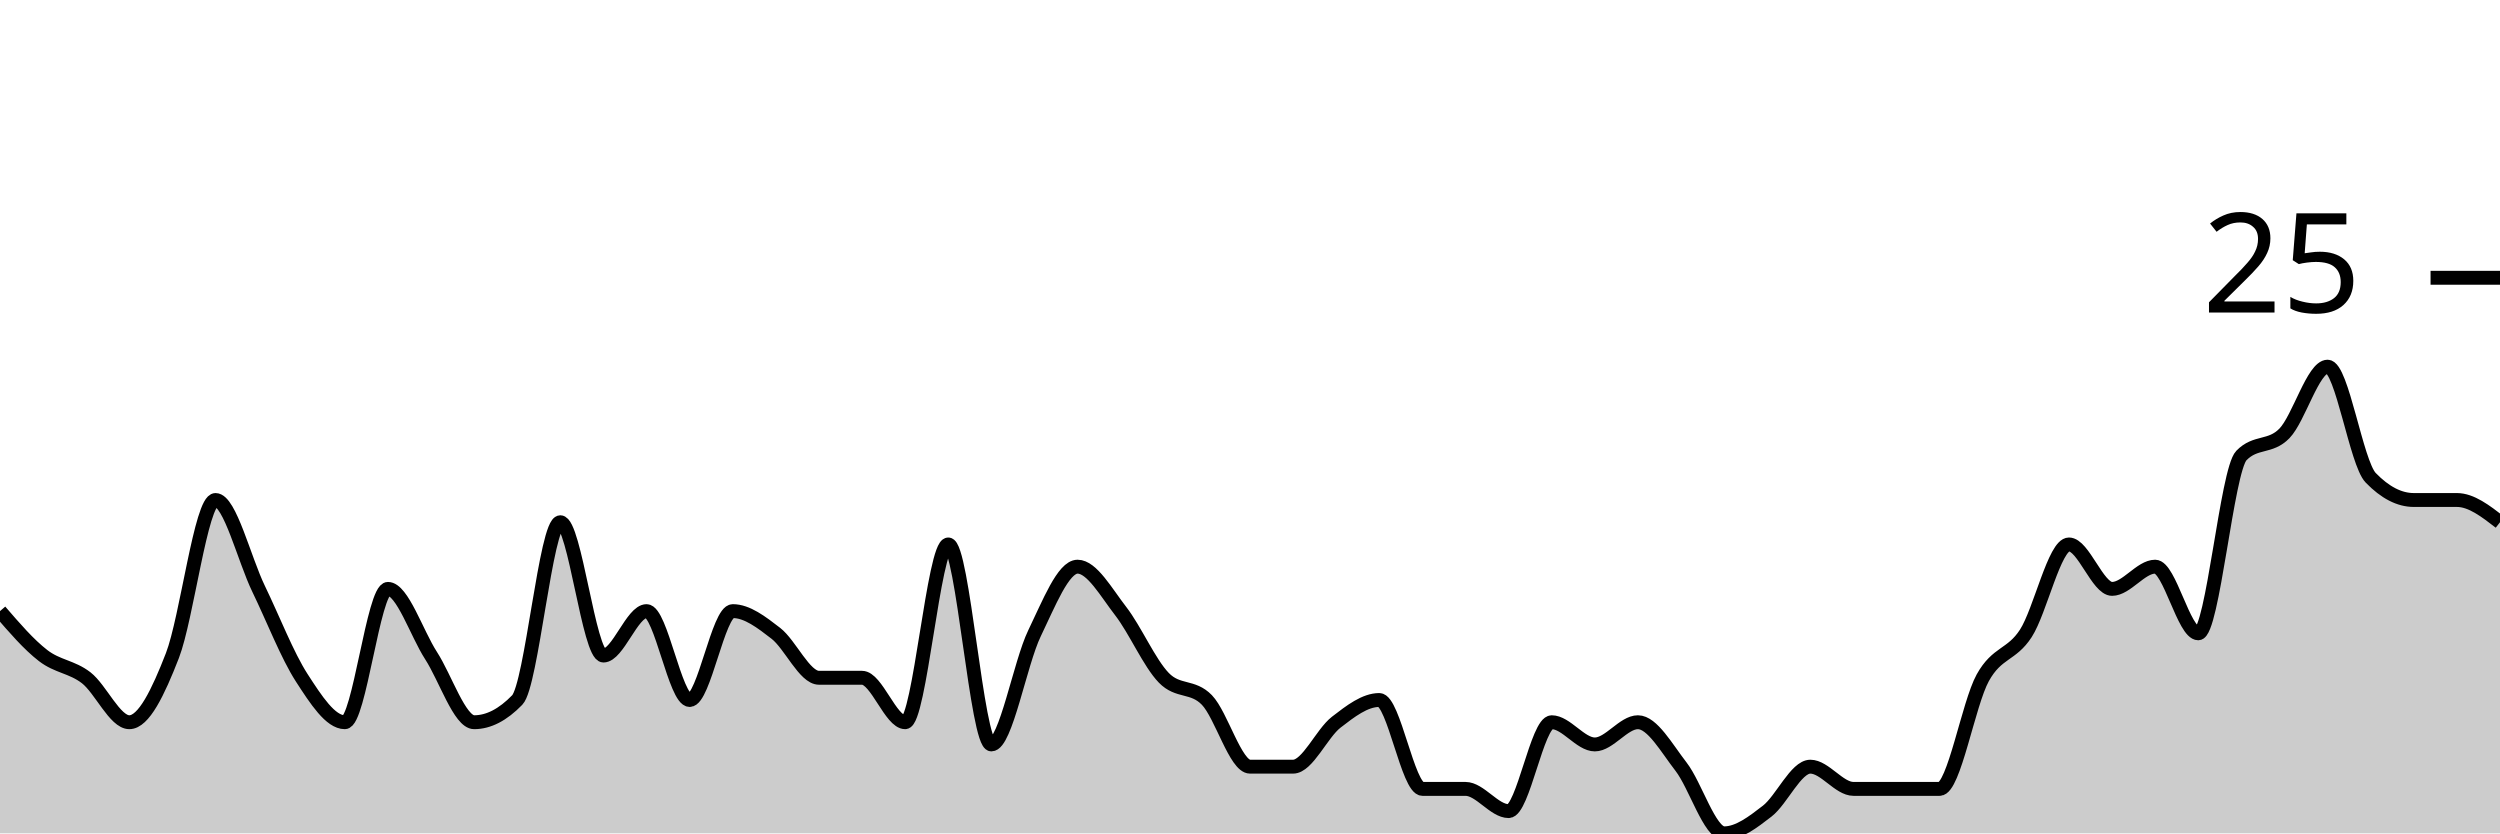
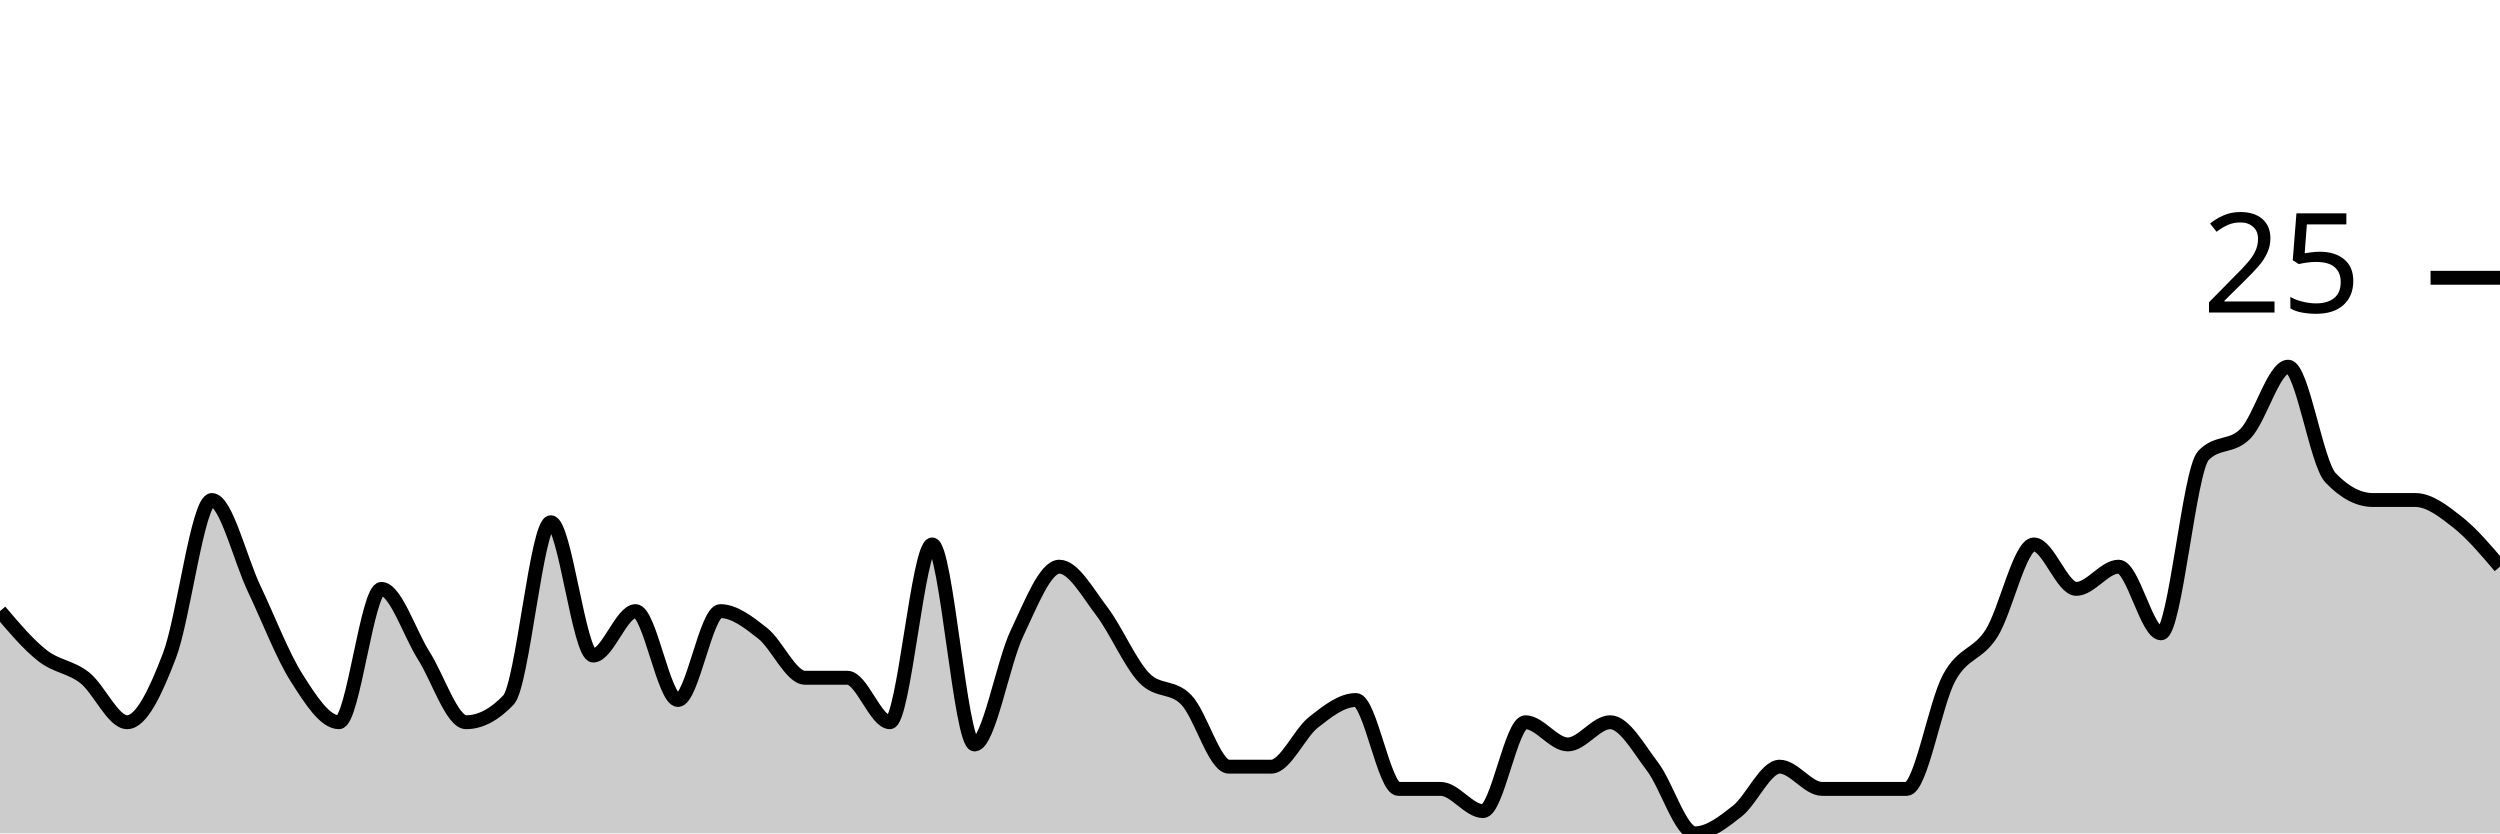
<svg xmlns="http://www.w3.org/2000/svg" viewBox="0 0 180 60">
  <g transform="translate(0,20)">
-     <path class="area" fill="rgba(0, 0, 0, 0.2)" d="M0,24C1.034,25.2,2.069,26.4,3.103,27.2C4.138,28,5.172,28,6.207,28.8C7.241,29.6,8.276,32,9.31,32C10.345,32,11.379,29.867,12.414,27.2C13.448,24.533,14.483,16,15.517,16C16.552,16,17.586,20.267,18.621,22.4C19.655,24.533,20.69,27.2,21.724,28.8C22.759,30.4,23.793,32,24.828,32C25.862,32,26.897,22.4,27.931,22.4C28.966,22.4,30,25.6,31.034,27.2C32.069,28.8,33.103,32,34.138,32C35.172,32,36.207,31.467,37.241,30.4C38.276,29.333,39.31,17.6,40.345,17.6C41.379,17.6,42.414,27.2,43.448,27.2C44.483,27.2,45.517,24,46.552,24C47.586,24,48.621,30.4,49.655,30.4C50.69,30.4,51.724,24,52.759,24C53.793,24,54.828,24.8,55.862,25.6C56.897,26.4,57.931,28.8,58.966,28.8C60,28.8,61.034,28.8,62.069,28.8C63.103,28.8,64.138,32,65.172,32C66.207,32,67.241,19.2,68.276,19.2C69.31,19.2,70.345,33.6,71.379,33.6C72.414,33.6,73.448,27.733,74.483,25.6C75.517,23.467,76.552,20.8,77.586,20.8C78.621,20.8,79.655,22.667,80.69,24C81.724,25.333,82.759,27.733,83.793,28.8C84.828,29.867,85.862,29.333,86.897,30.4C87.931,31.467,88.966,35.2,90,35.2C91.034,35.2,92.069,35.2,93.103,35.2C94.138,35.2,95.172,32.8,96.207,32C97.241,31.2,98.276,30.4,99.31,30.4C100.345,30.4,101.379,36.8,102.414,36.8C103.448,36.8,104.483,36.8,105.517,36.8C106.552,36.8,107.586,38.4,108.621,38.4C109.655,38.4,110.69,32,111.724,32C112.759,32,113.793,33.6,114.828,33.6C115.862,33.6,116.897,32,117.931,32C118.966,32,120,33.867,121.034,35.2C122.069,36.533,123.103,40,124.138,40C125.172,40,126.207,39.2,127.241,38.4C128.276,37.6,129.31,35.2,130.345,35.2C131.379,35.2,132.414,36.8,133.448,36.8C134.483,36.8,135.517,36.8,136.552,36.8C137.586,36.8,138.621,36.8,139.655,36.8C140.69,36.8,141.724,30.667,142.759,28.8C143.793,26.933,144.828,27.2,145.862,25.6C146.897,24,147.931,19.2,148.966,19.2C150,19.2,151.034,22.4,152.069,22.4C153.103,22.4,154.138,20.8,155.172,20.8C156.207,20.8,157.241,25.6,158.276,25.6C159.31,25.6,160.345,13.867,161.379,12.8C162.414,11.733,163.448,12.267,164.483,11.2C165.517,10.133,166.552,6.4,167.586,6.4C168.621,6.4,169.655,13.333,170.69,14.4C171.724,15.467,172.759,16,173.793,16C174.828,16,175.862,16,176.897,16C177.931,16,178.966,16.8,180,17.6L180,40C178.966,40,177.931,40,176.897,40C175.862,40,174.828,40,173.793,40C172.759,40,171.724,40,170.69,40C169.655,40,168.621,40,167.586,40C166.552,40,165.517,40,164.483,40C163.448,40,162.414,40,161.379,40C160.345,40,159.31,40,158.276,40C157.241,40,156.207,40,155.172,40C154.138,40,153.103,40,152.069,40C151.034,40,150,40,148.966,40C147.931,40,146.897,40,145.862,40C144.828,40,143.793,40,142.759,40C141.724,40,140.69,40,139.655,40C138.621,40,137.586,40,136.552,40C135.517,40,134.483,40,133.448,40C132.414,40,131.379,40,130.345,40C129.31,40,128.276,40,127.241,40C126.207,40,125.172,40,124.138,40C123.103,40,122.069,40,121.034,40C120,40,118.966,40,117.931,40C116.897,40,115.862,40,114.828,40C113.793,40,112.759,40,111.724,40C110.69,40,109.655,40,108.621,40C107.586,40,106.552,40,105.517,40C104.483,40,103.448,40,102.414,40C101.379,40,100.345,40,99.31,40C98.276,40,97.241,40,96.207,40C95.172,40,94.138,40,93.103,40C92.069,40,91.034,40,90,40C88.966,40,87.931,40,86.897,40C85.862,40,84.828,40,83.793,40C82.759,40,81.724,40,80.69,40C79.655,40,78.621,40,77.586,40C76.552,40,75.517,40,74.483,40C73.448,40,72.414,40,71.379,40C70.345,40,69.31,40,68.276,40C67.241,40,66.207,40,65.172,40C64.138,40,63.103,40,62.069,40C61.034,40,60,40,58.966,40C57.931,40,56.897,40,55.862,40C54.828,40,53.793,40,52.759,40C51.724,40,50.69,40,49.655,40C48.621,40,47.586,40,46.552,40C45.517,40,44.483,40,43.448,40C42.414,40,41.379,40,40.345,40C39.31,40,38.276,40,37.241,40C36.207,40,35.172,40,34.138,40C33.103,40,32.069,40,31.034,40C30,40,28.966,40,27.931,40C26.897,40,25.862,40,24.828,40C23.793,40,22.759,40,21.724,40C20.69,40,19.655,40,18.621,40C17.586,40,16.552,40,15.517,40C14.483,40,13.448,40,12.414,40C11.379,40,10.345,40,9.31,40C8.276,40,7.241,40,6.207,40C5.172,40,4.138,40,3.103,40C2.069,40,1.034,40,0,40Z" />
-     <path class="line" stroke="black" fill="none" d="M0,24C1.034,25.2,2.069,26.4,3.103,27.2C4.138,28,5.172,28,6.207,28.8C7.241,29.6,8.276,32,9.31,32C10.345,32,11.379,29.867,12.414,27.2C13.448,24.533,14.483,16,15.517,16C16.552,16,17.586,20.267,18.621,22.4C19.655,24.533,20.69,27.2,21.724,28.8C22.759,30.4,23.793,32,24.828,32C25.862,32,26.897,22.4,27.931,22.4C28.966,22.4,30,25.6,31.034,27.2C32.069,28.8,33.103,32,34.138,32C35.172,32,36.207,31.467,37.241,30.4C38.276,29.333,39.31,17.6,40.345,17.6C41.379,17.6,42.414,27.2,43.448,27.2C44.483,27.2,45.517,24,46.552,24C47.586,24,48.621,30.4,49.655,30.4C50.69,30.4,51.724,24,52.759,24C53.793,24,54.828,24.8,55.862,25.6C56.897,26.4,57.931,28.8,58.966,28.8C60,28.8,61.034,28.8,62.069,28.8C63.103,28.8,64.138,32,65.172,32C66.207,32,67.241,19.2,68.276,19.2C69.31,19.2,70.345,33.6,71.379,33.6C72.414,33.6,73.448,27.733,74.483,25.6C75.517,23.467,76.552,20.8,77.586,20.8C78.621,20.8,79.655,22.667,80.69,24C81.724,25.333,82.759,27.733,83.793,28.8C84.828,29.867,85.862,29.333,86.897,30.4C87.931,31.467,88.966,35.2,90,35.2C91.034,35.2,92.069,35.2,93.103,35.2C94.138,35.2,95.172,32.8,96.207,32C97.241,31.2,98.276,30.4,99.31,30.4C100.345,30.4,101.379,36.8,102.414,36.8C103.448,36.8,104.483,36.8,105.517,36.8C106.552,36.8,107.586,38.4,108.621,38.4C109.655,38.4,110.69,32,111.724,32C112.759,32,113.793,33.6,114.828,33.6C115.862,33.6,116.897,32,117.931,32C118.966,32,120,33.867,121.034,35.2C122.069,36.533,123.103,40,124.138,40C125.172,40,126.207,39.2,127.241,38.4C128.276,37.6,129.31,35.2,130.345,35.2C131.379,35.2,132.414,36.8,133.448,36.8C134.483,36.8,135.517,36.8,136.552,36.8C137.586,36.8,138.621,36.8,139.655,36.8C140.69,36.8,141.724,30.667,142.759,28.8C143.793,26.933,144.828,27.2,145.862,25.6C146.897,24,147.931,19.2,148.966,19.2C150,19.2,151.034,22.4,152.069,22.4C153.103,22.4,154.138,20.8,155.172,20.8C156.207,20.8,157.241,25.6,158.276,25.6C159.31,25.6,160.345,13.867,161.379,12.8C162.414,11.733,163.448,12.267,164.483,11.2C165.517,10.133,166.552,6.4,167.586,6.4C168.621,6.4,169.655,13.333,170.69,14.4C171.724,15.467,172.759,16,173.793,16C174.828,16,175.862,16,176.897,16C177.931,16,178.966,16.8,180,17.6" />
+     <path class="area" fill="rgba(0, 0, 0, 0.2)" d="M0,24C1.017,25.2,2.034,26.4,3.051,27.2C4.068,28,5.085,28,6.102,28.8C7.119,29.6,8.136,32,9.153,32C10.169,32,11.186,29.867,12.203,27.2C13.22,24.533,14.237,16,15.254,16C16.271,16,17.288,20.267,18.305,22.4C19.322,24.533,20.339,27.2,21.356,28.8C22.373,30.4,23.39,32,24.407,32C25.424,32,26.441,22.4,27.458,22.4C28.475,22.4,29.492,25.6,30.508,27.2C31.525,28.8,32.542,32,33.559,32C34.576,32,35.593,31.467,36.61,30.4C37.627,29.333,38.644,17.6,39.661,17.6C40.678,17.6,41.695,27.2,42.712,27.2C43.729,27.2,44.746,24,45.763,24C46.78,24,47.797,30.4,48.814,30.4C49.831,30.4,50.847,24,51.864,24C52.881,24,53.898,24.8,54.915,25.6C55.932,26.4,56.949,28.8,57.966,28.8C58.983,28.8,60,28.8,61.017,28.8C62.034,28.8,63.051,32,64.068,32C65.085,32,66.102,19.2,67.119,19.2C68.136,19.2,69.153,33.6,70.169,33.6C71.186,33.6,72.203,27.733,73.22,25.6C74.237,23.467,75.254,20.8,76.271,20.8C77.288,20.8,78.305,22.667,79.322,24C80.339,25.333,81.356,27.733,82.373,28.8C83.39,29.867,84.407,29.333,85.424,30.4C86.441,31.467,87.458,35.2,88.475,35.2C89.492,35.2,90.508,35.2,91.525,35.2C92.542,35.2,93.559,32.8,94.576,32C95.593,31.2,96.61,30.4,97.627,30.4C98.644,30.4,99.661,36.8,100.678,36.8C101.695,36.8,102.712,36.8,103.729,36.8C104.746,36.8,105.763,38.4,106.78,38.4C107.797,38.4,108.814,32,109.831,32C110.847,32,111.864,33.6,112.881,33.6C113.898,33.6,114.915,32,115.932,32C116.949,32,117.966,33.867,118.983,35.2C120,36.533,121.017,40,122.034,40C123.051,40,124.068,39.2,125.085,38.4C126.102,37.6,127.119,35.2,128.136,35.2C129.153,35.2,130.169,36.8,131.186,36.8C132.203,36.8,133.22,36.8,134.237,36.8C135.254,36.8,136.271,36.8,137.288,36.8C138.305,36.8,139.322,30.667,140.339,28.8C141.356,26.933,142.373,27.2,143.39,25.6C144.407,24,145.424,19.2,146.441,19.2C147.458,19.2,148.475,22.4,149.492,22.4C150.508,22.4,151.525,20.8,152.542,20.8C153.559,20.8,154.576,25.6,155.593,25.6C156.61,25.6,157.627,13.867,158.644,12.8C159.661,11.733,160.678,12.267,161.695,11.2C162.712,10.133,163.729,6.4,164.746,6.4C165.763,6.4,166.78,13.333,167.797,14.4C168.814,15.467,169.831,16,170.847,16C171.864,16,172.881,16,173.898,16C174.915,16,175.932,16.8,176.949,17.6C177.966,18.4,178.983,19.6,180,20.8L180,40C178.983,40,177.966,40,176.949,40C175.932,40,174.915,40,173.898,40C172.881,40,171.864,40,170.847,40C169.831,40,168.814,40,167.797,40C166.78,40,165.763,40,164.746,40C163.729,40,162.712,40,161.695,40C160.678,40,159.661,40,158.644,40C157.627,40,156.61,40,155.593,40C154.576,40,153.559,40,152.542,40C151.525,40,150.508,40,149.492,40C148.475,40,147.458,40,146.441,40C145.424,40,144.407,40,143.39,40C142.373,40,141.356,40,140.339,40C139.322,40,138.305,40,137.288,40C136.271,40,135.254,40,134.237,40C133.22,40,132.203,40,131.186,40C130.169,40,129.153,40,128.136,40C127.119,40,126.102,40,125.085,40C124.068,40,123.051,40,122.034,40C121.017,40,120,40,118.983,40C117.966,40,116.949,40,115.932,40C114.915,40,113.898,40,112.881,40C111.864,40,110.847,40,109.831,40C108.814,40,107.797,40,106.78,40C105.763,40,104.746,40,103.729,40C102.712,40,101.695,40,100.678,40C99.661,40,98.644,40,97.627,40C96.61,40,95.593,40,94.576,40C93.559,40,92.542,40,91.525,40C90.508,40,89.492,40,88.475,40C87.458,40,86.441,40,85.424,40C84.407,40,83.39,40,82.373,40C81.356,40,80.339,40,79.322,40C78.305,40,77.288,40,76.271,40C75.254,40,74.237,40,73.22,40C72.203,40,71.186,40,70.169,40C69.153,40,68.136,40,67.119,40C66.102,40,65.085,40,64.068,40C63.051,40,62.034,40,61.017,40C60,40,58.983,40,57.966,40C56.949,40,55.932,40,54.915,40C53.898,40,52.881,40,51.864,40C50.847,40,49.831,40,48.814,40C47.797,40,46.78,40,45.763,40C44.746,40,43.729,40,42.712,40C41.695,40,40.678,40,39.661,40C38.644,40,37.627,40,36.61,40C35.593,40,34.576,40,33.559,40C32.542,40,31.525,40,30.508,40C29.492,40,28.475,40,27.458,40C26.441,40,25.424,40,24.407,40C23.39,40,22.373,40,21.356,40C20.339,40,19.322,40,18.305,40C17.288,40,16.271,40,15.254,40C14.237,40,13.22,40,12.203,40C11.186,40,10.169,40,9.153,40C8.136,40,7.119,40,6.102,40C5.085,40,4.068,40,3.051,40C2.034,40,1.017,40,0,40Z" />
+     <path class="line" stroke="black" fill="none" d="M0,24C1.017,25.2,2.034,26.4,3.051,27.2C4.068,28,5.085,28,6.102,28.8C7.119,29.6,8.136,32,9.153,32C10.169,32,11.186,29.867,12.203,27.2C13.22,24.533,14.237,16,15.254,16C16.271,16,17.288,20.267,18.305,22.4C19.322,24.533,20.339,27.2,21.356,28.8C22.373,30.4,23.39,32,24.407,32C25.424,32,26.441,22.4,27.458,22.4C28.475,22.4,29.492,25.6,30.508,27.2C31.525,28.8,32.542,32,33.559,32C34.576,32,35.593,31.467,36.61,30.4C37.627,29.333,38.644,17.6,39.661,17.6C40.678,17.6,41.695,27.2,42.712,27.2C43.729,27.2,44.746,24,45.763,24C46.78,24,47.797,30.4,48.814,30.4C49.831,30.4,50.847,24,51.864,24C52.881,24,53.898,24.8,54.915,25.6C55.932,26.4,56.949,28.8,57.966,28.8C58.983,28.8,60,28.8,61.017,28.8C62.034,28.8,63.051,32,64.068,32C65.085,32,66.102,19.2,67.119,19.2C68.136,19.2,69.153,33.6,70.169,33.6C71.186,33.6,72.203,27.733,73.22,25.6C74.237,23.467,75.254,20.8,76.271,20.8C77.288,20.8,78.305,22.667,79.322,24C80.339,25.333,81.356,27.733,82.373,28.8C83.39,29.867,84.407,29.333,85.424,30.4C86.441,31.467,87.458,35.2,88.475,35.2C89.492,35.2,90.508,35.2,91.525,35.2C92.542,35.2,93.559,32.8,94.576,32C95.593,31.2,96.61,30.4,97.627,30.4C98.644,30.4,99.661,36.8,100.678,36.8C101.695,36.8,102.712,36.8,103.729,36.8C104.746,36.8,105.763,38.4,106.78,38.4C107.797,38.4,108.814,32,109.831,32C110.847,32,111.864,33.6,112.881,33.6C113.898,33.6,114.915,32,115.932,32C116.949,32,117.966,33.867,118.983,35.2C120,36.533,121.017,40,122.034,40C123.051,40,124.068,39.2,125.085,38.4C126.102,37.6,127.119,35.2,128.136,35.2C129.153,35.2,130.169,36.8,131.186,36.8C132.203,36.8,133.22,36.8,134.237,36.8C135.254,36.8,136.271,36.8,137.288,36.8C138.305,36.8,139.322,30.667,140.339,28.8C141.356,26.933,142.373,27.2,143.39,25.6C144.407,24,145.424,19.2,146.441,19.2C147.458,19.2,148.475,22.4,149.492,22.4C150.508,22.4,151.525,20.8,152.542,20.8C153.559,20.8,154.576,25.6,155.593,25.6C156.61,25.6,157.627,13.867,158.644,12.8C159.661,11.733,160.678,12.267,161.695,11.2C162.712,10.133,163.729,6.4,164.746,6.4C165.763,6.4,166.78,13.333,167.797,14.4C168.814,15.467,169.831,16,170.847,16C171.864,16,172.881,16,173.898,16C174.915,16,175.932,16.8,176.949,17.6C177.966,18.4,178.983,19.6,180,20.8" />
    <path class="axis-ceiling" stroke-width="1" stroke="black" fill="none" d="M175,0L180,0" />
    <text class="axis-ceiling-label" font-family="sans-serif" text-anchor="end" font-size="10px" x="170" y="2.5">25</text>
  </g>
</svg>
